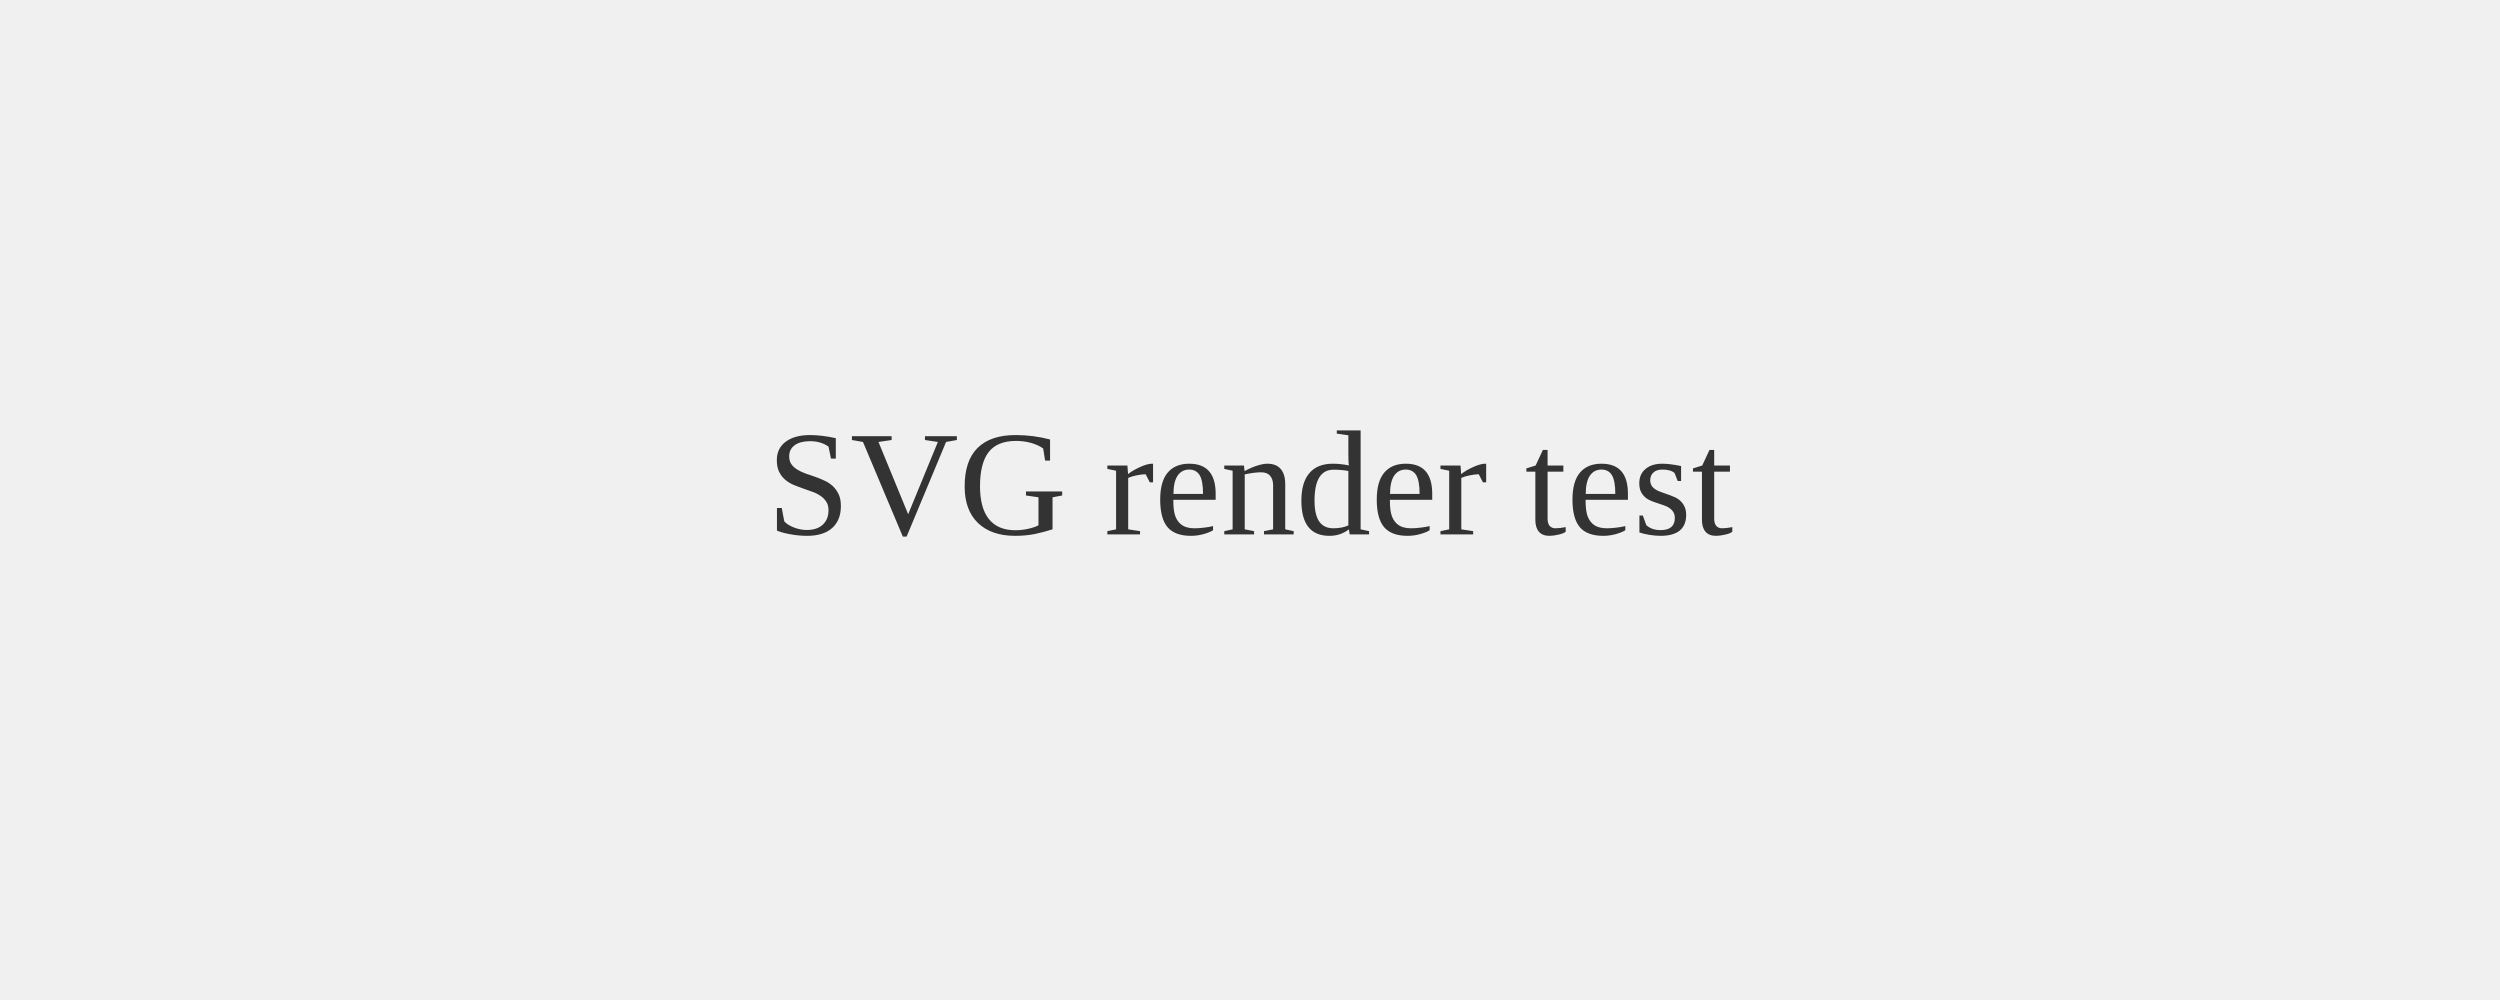
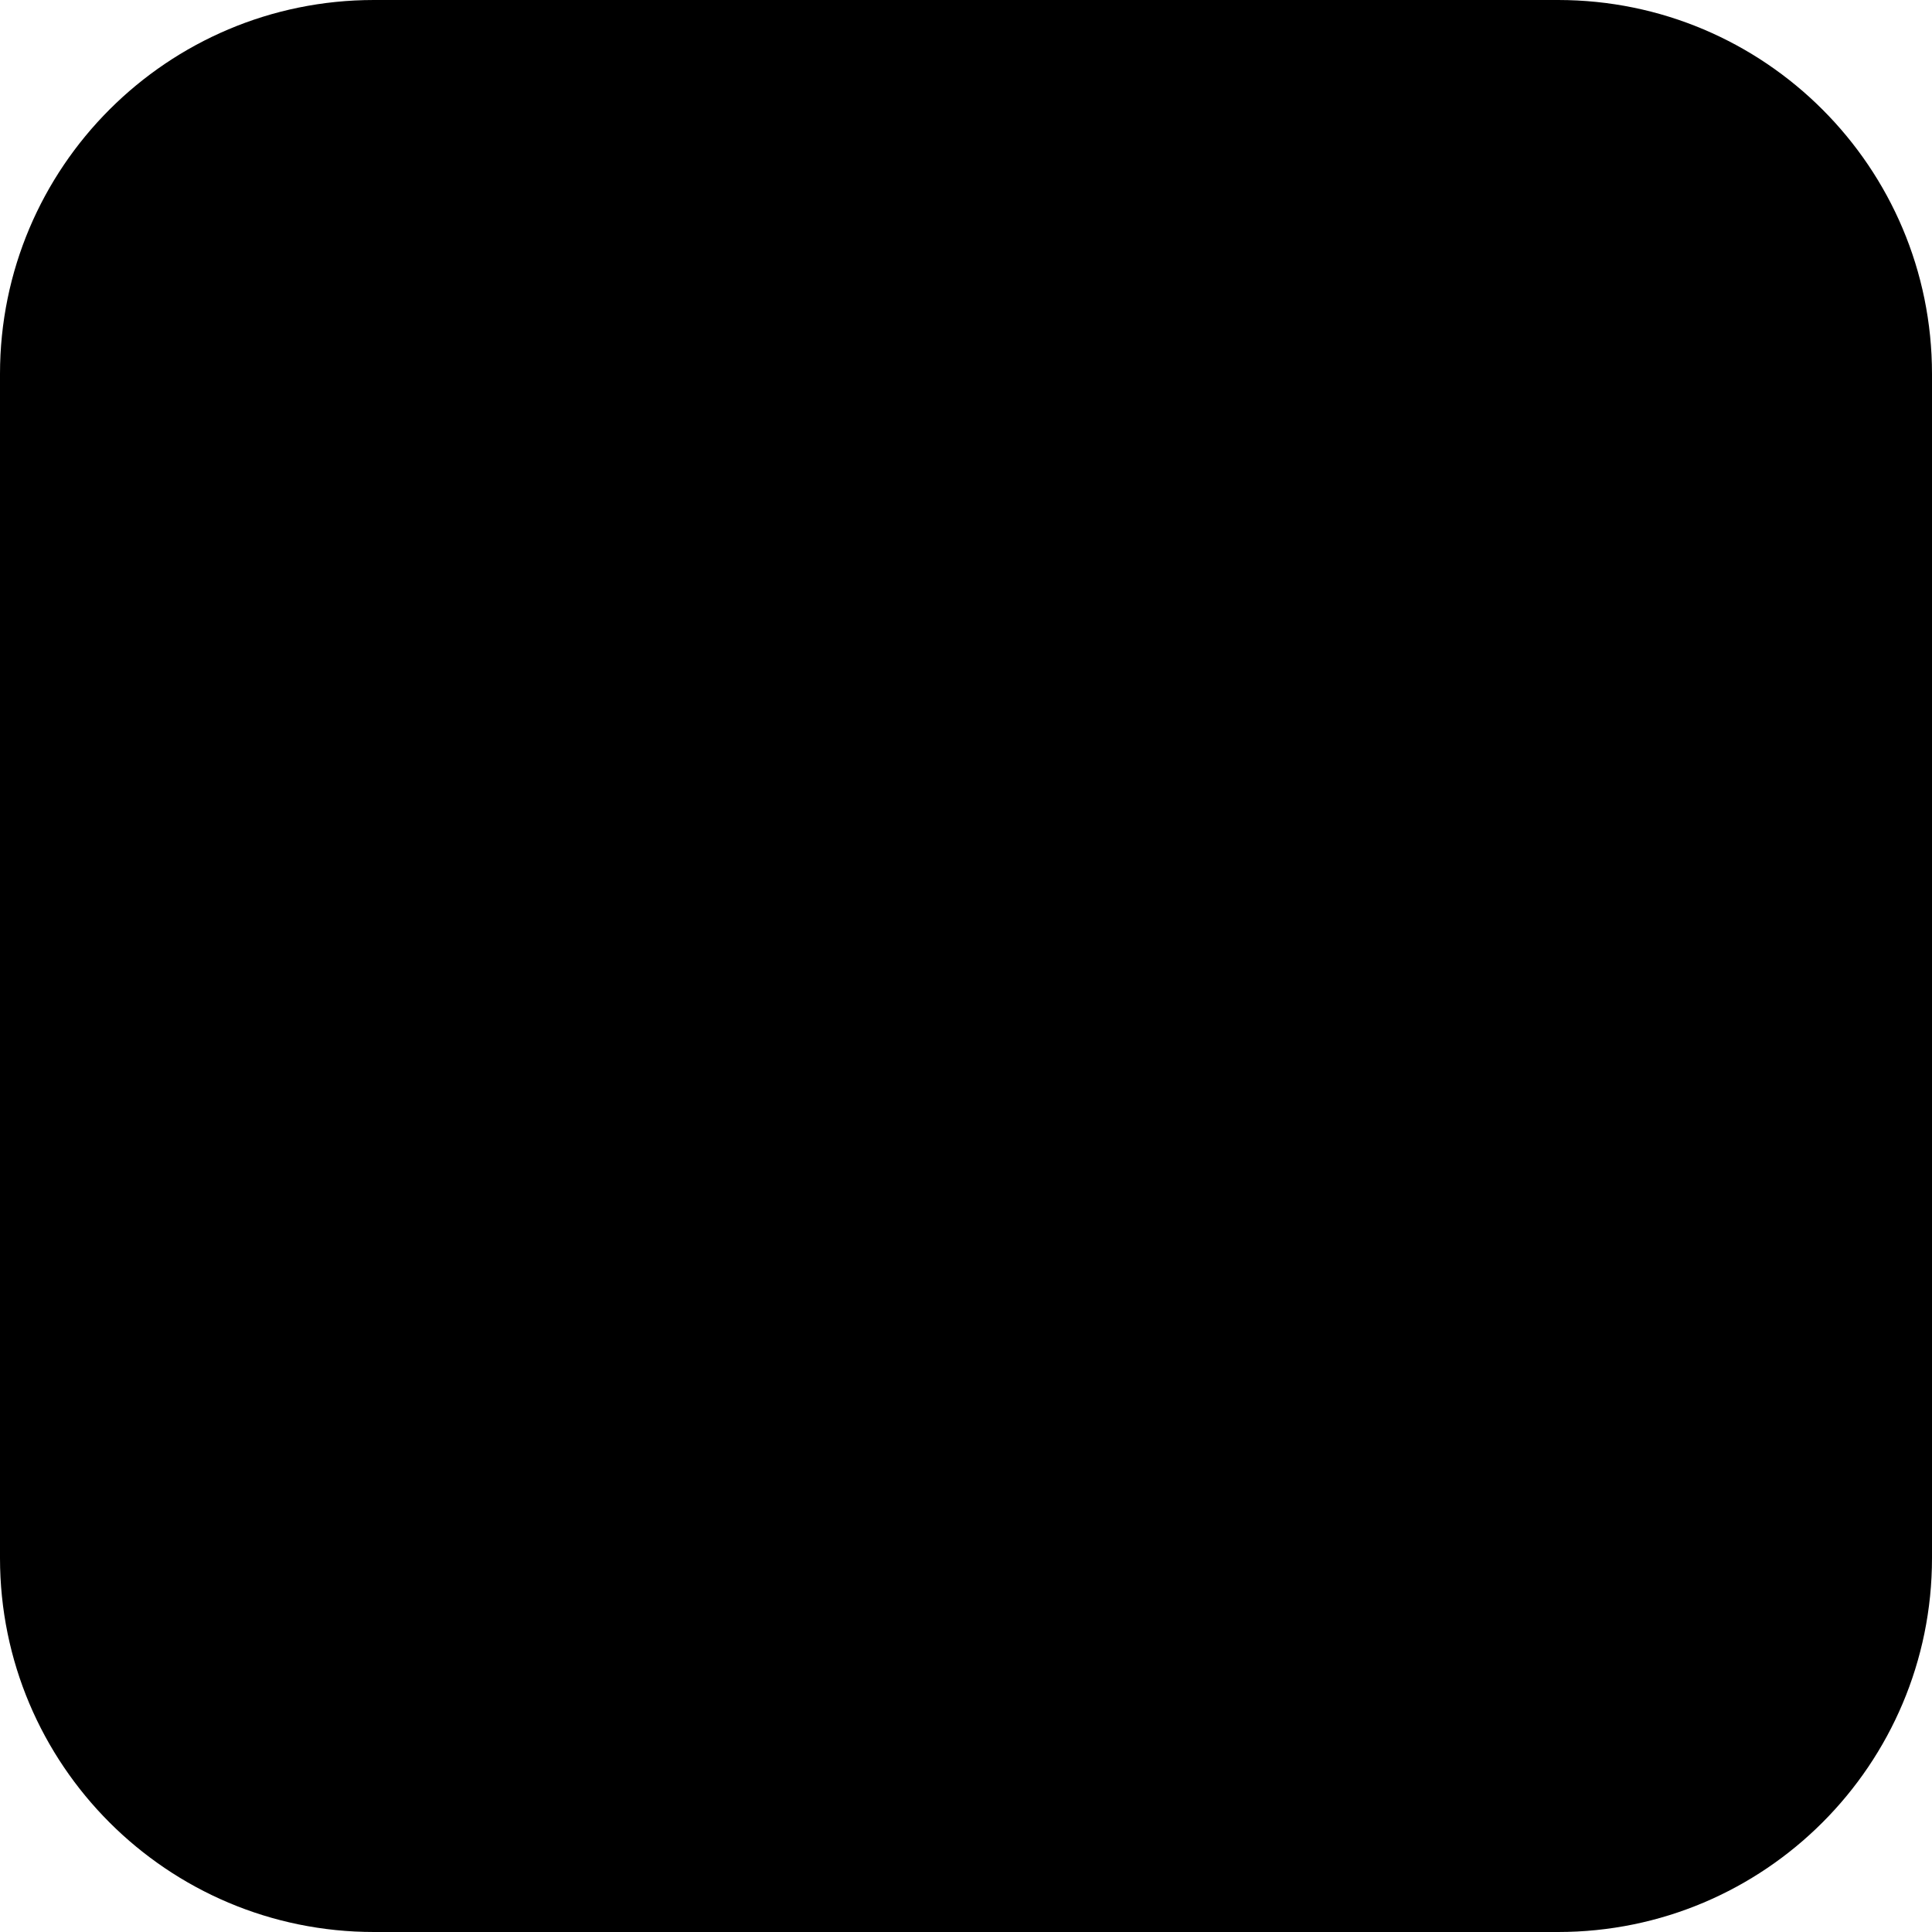
- <svg xmlns="http://www.w3.org/2000/svg" width="300" height="120" viewBox="0 0 300 120">
-   <rect width="300" height="120" fill="#f0f0f0" />
-   <text x="150" y="60" font-size="18" text-anchor="middle" dominant-baseline="middle" fill="#333">
-     SVG render test
-   </text>
+ <svg xmlns="http://www.w3.org/2000/svg" width="400" height="400" viewBox="0 0 124 124" fill="none">
+   <rect width="124" height="124" rx="24" fill="#000000" />
</svg>
